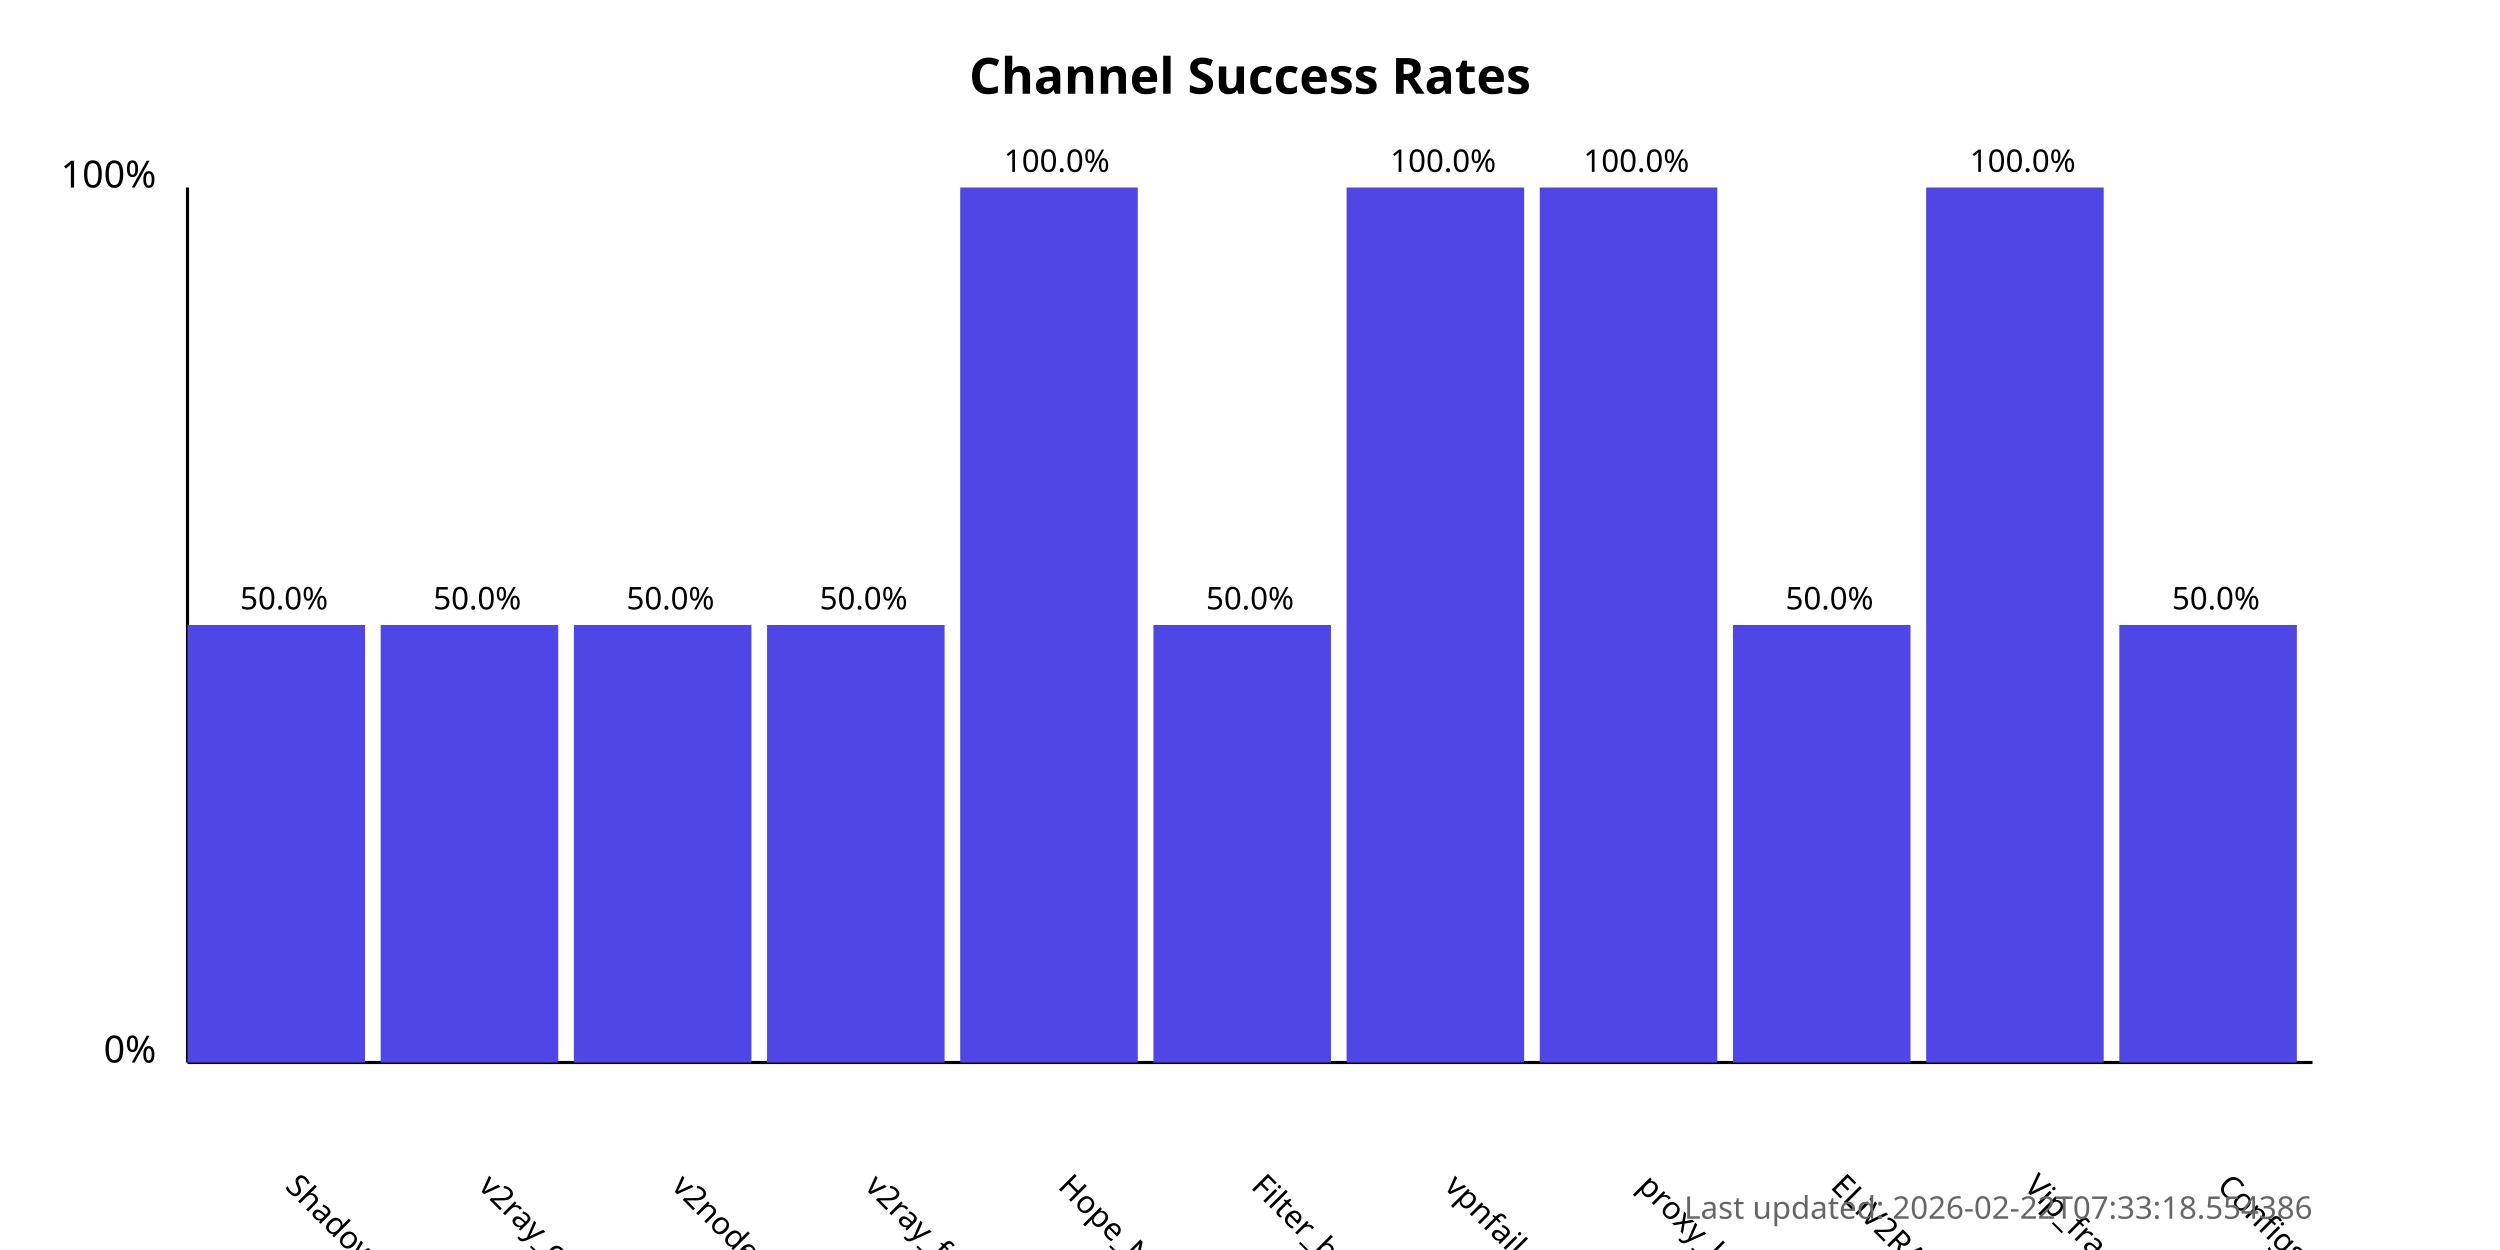
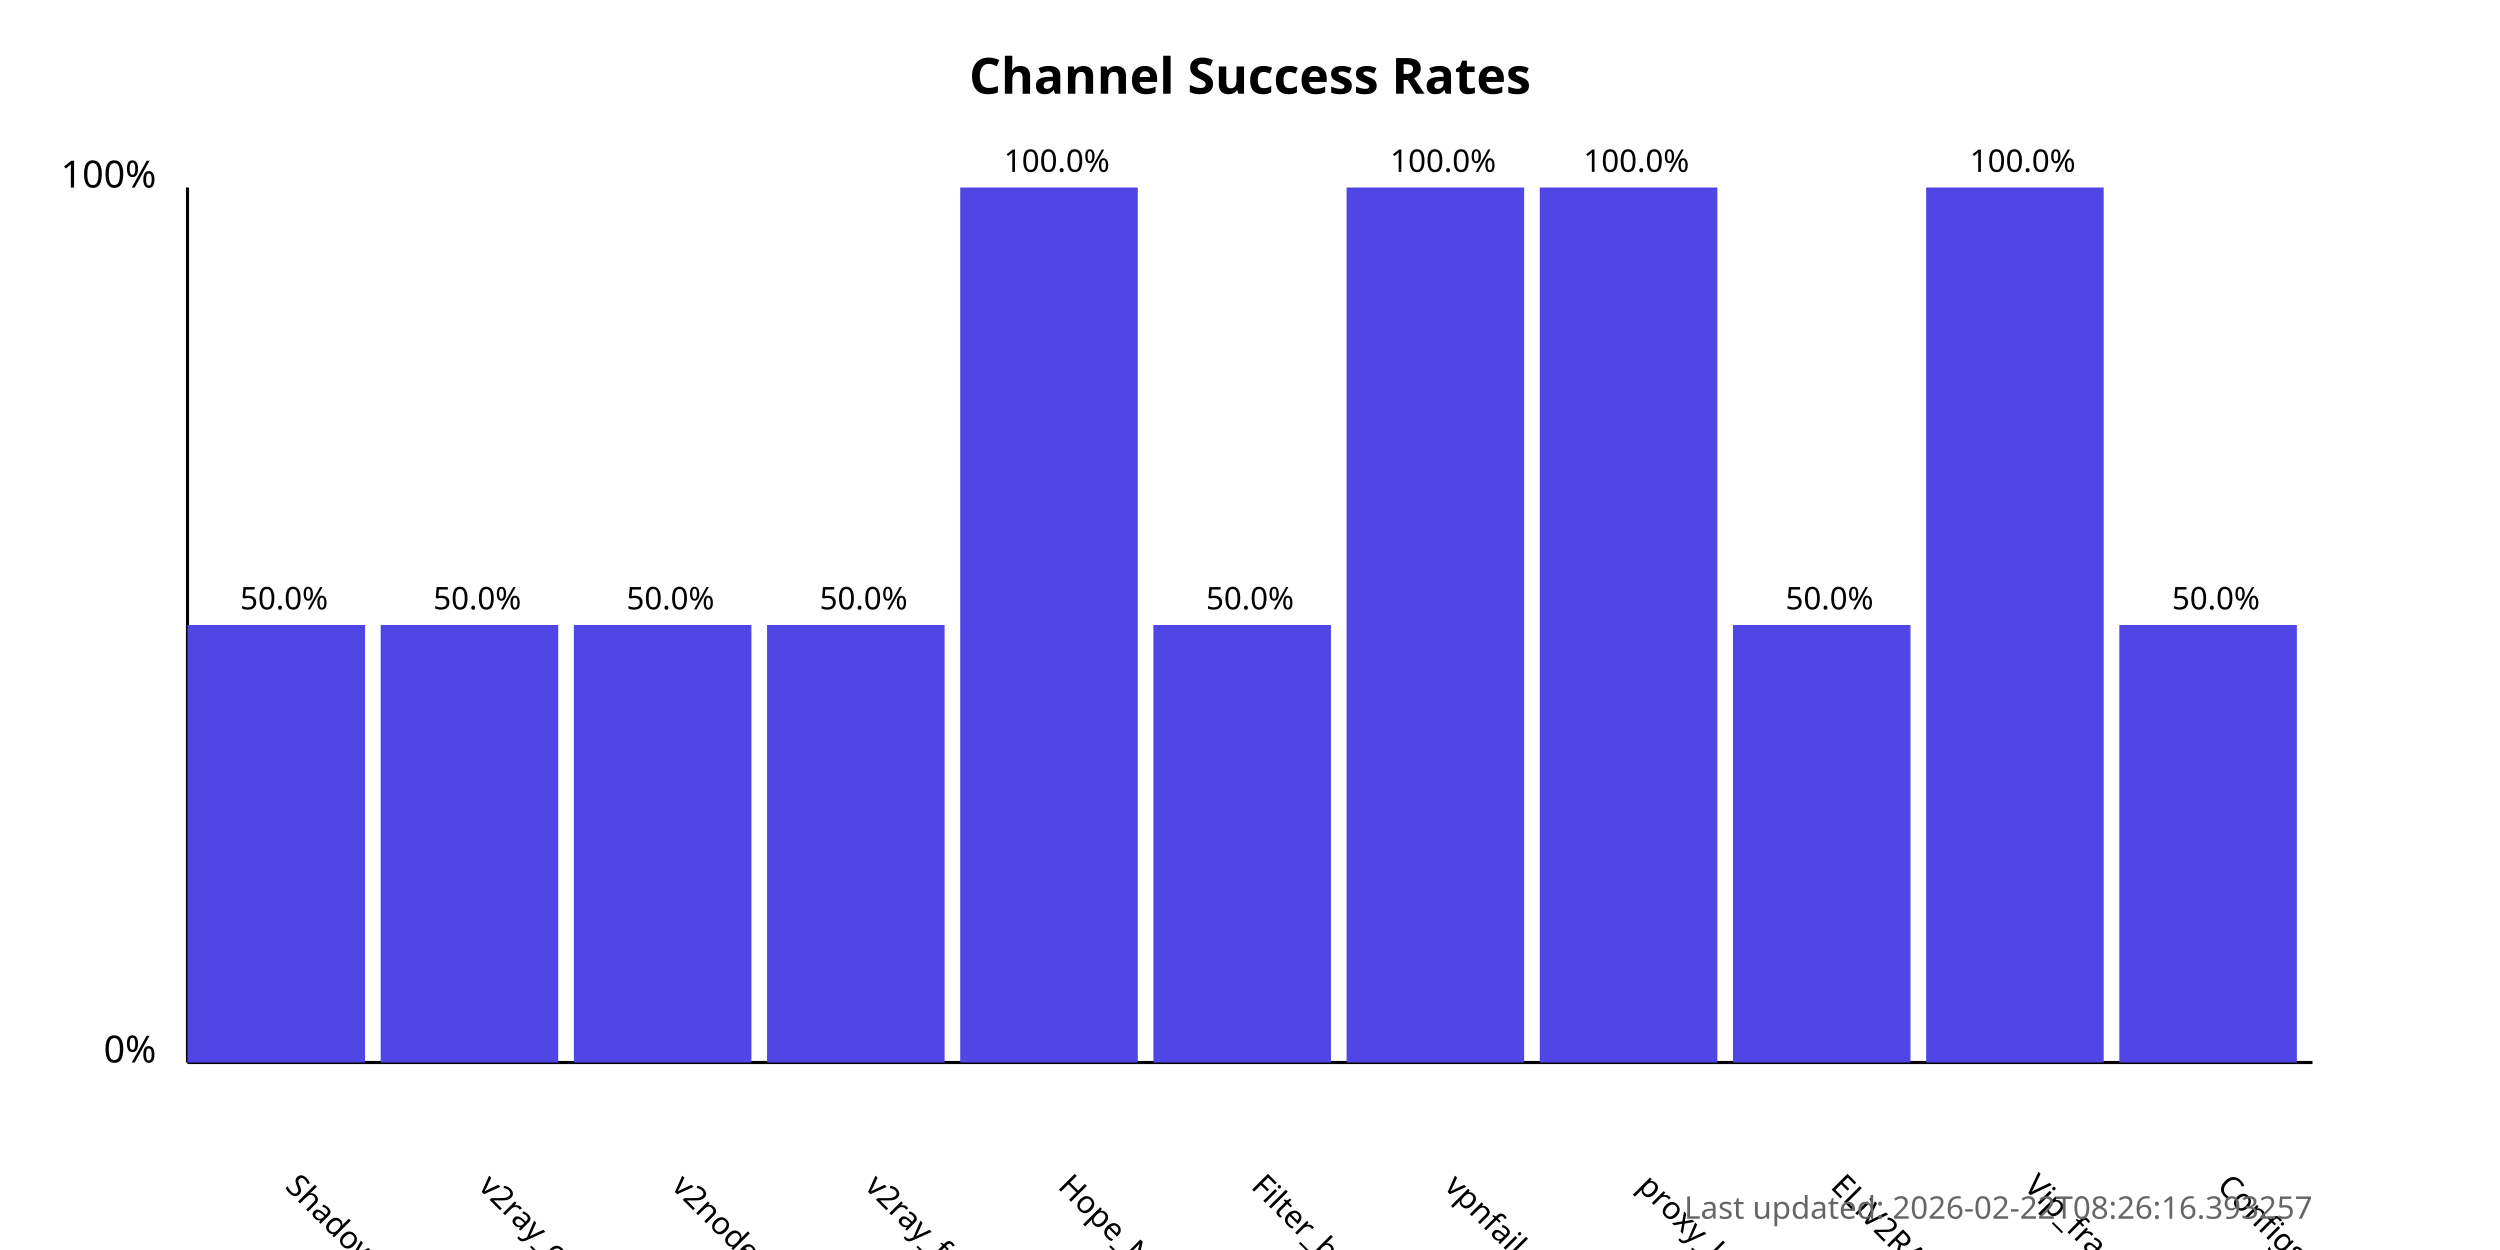
<svg xmlns="http://www.w3.org/2000/svg" width="800" height="400">
  <style>
            .chart-title { font: bold 16px sans-serif; }
            .axis-label { font: 12px sans-serif; }
            .tick-label { font: 10px sans-serif; }
            .bar { fill: #4f46e5; }
            .bar:hover { fill: #6366f1; }
            .timestamp { font: 10px sans-serif; fill: #666; }
        </style>
  <text x="400.0" y="30" text-anchor="middle" class="chart-title">
            Channel Success Rates
        </text>
  <line x1="60" y1="340" x2="60" y2="60" stroke="black" stroke-width="1" />
  <line x1="60" y1="340" x2="740" y2="340" stroke="black" stroke-width="1" />
  <text x="50" y="340" text-anchor="end" class="axis-label">0%</text>
  <text x="50" y="60" text-anchor="end" class="axis-label">100%</text>
  <g>
    <rect x="60" y="200.0" width="56.818" height="140.0" class="bar" />
    <text x="90.909" y="380" transform="rotate(45, 90.90909, 380)" text-anchor="start" class="tick-label">
                ShadowProxy66
            </text>
    <text x="90.909" y="195.0" text-anchor="middle" class="tick-label">
                50.0%
            </text>
  </g>
  <g>
    <rect x="121.818" y="200.0" width="56.818" height="140.0" class="bar" />
    <text x="152.727" y="380" transform="rotate(45, 152.7273, 380)" text-anchor="start" class="tick-label">
                v2ray_configs_pool
            </text>
    <text x="152.727" y="195.0" text-anchor="middle" class="tick-label">
                50.0%
            </text>
  </g>
  <g>
    <rect x="183.636" y="200.0" width="56.818" height="140.0" class="bar" />
    <text x="214.545" y="380" transform="rotate(45, 214.5455, 380)" text-anchor="start" class="tick-label">
                v2nodes
            </text>
    <text x="214.545" y="195.0" text-anchor="middle" class="tick-label">
                50.0%
            </text>
  </g>
  <g>
    <rect x="245.455" y="200.0" width="56.818" height="140.0" class="bar" />
    <text x="276.364" y="380" transform="rotate(45, 276.3636, 380)" text-anchor="start" class="tick-label">
                v2ray_free_conf
            </text>
    <text x="276.364" y="195.0" text-anchor="middle" class="tick-label">
                50.0%
            </text>
  </g>
  <g>
    <rect x="307.273" y="60.0" width="56.818" height="280.0" class="bar" />
    <text x="338.182" y="380" transform="rotate(45, 338.1818, 380)" text-anchor="start" class="tick-label">
                Hope_Net
            </text>
    <text x="338.182" y="55.0" text-anchor="middle" class="tick-label">
                100.0%
            </text>
  </g>
  <g>
    <rect x="369.091" y="200.0" width="56.818" height="140.0" class="bar" />
    <text x="400.0" y="380" transform="rotate(45, 400.0, 380)" text-anchor="start" class="tick-label">
                Filter_breaker
            </text>
    <text x="400.0" y="195.0" text-anchor="middle" class="tick-label">
                50.0%
            </text>
  </g>
  <g>
    <rect x="430.909" y="60.0" width="56.818" height="280.0" class="bar" />
    <text x="461.818" y="380" transform="rotate(45, 461.8182, 380)" text-anchor="start" class="tick-label">
                vpnfail_vless
            </text>
    <text x="461.818" y="55.0" text-anchor="middle" class="tick-label">
                100.0%
            </text>
  </g>
  <g>
    <rect x="492.727" y="60.0" width="56.818" height="280.0" class="bar" />
    <text x="523.636" y="380" transform="rotate(45, 523.6364, 380)" text-anchor="start" class="tick-label">
                proxy_kafee
            </text>
    <text x="523.636" y="55.0" text-anchor="middle" class="tick-label">
                100.0%
            </text>
  </g>
  <g>
    <rect x="554.545" y="200.0" width="56.818" height="140.0" class="bar" />
    <text x="585.455" y="380" transform="rotate(45, 585.4545, 380)" text-anchor="start" class="tick-label">
                ELiV2RAY
            </text>
    <text x="585.455" y="195.0" text-anchor="middle" class="tick-label">
                50.0%
            </text>
  </g>
  <g>
    <rect x="616.364" y="60.0" width="56.818" height="280.0" class="bar" />
    <text x="647.273" y="380" transform="rotate(45, 647.2727, 380)" text-anchor="start" class="tick-label">
                Vip_fragment_v2ray
            </text>
    <text x="647.273" y="55.0" text-anchor="middle" class="tick-label">
                100.0%
            </text>
  </g>
  <g>
    <rect x="678.182" y="200.0" width="56.818" height="140.0" class="bar" />
    <text x="709.091" y="380" transform="rotate(45, 709.0909, 380)" text-anchor="start" class="tick-label">
                ConfigsHubPlus
            </text>
    <text x="709.091" y="195.0" text-anchor="middle" class="tick-label">
                50.0%
            </text>
  </g>
  <text x="740" y="390" text-anchor="end" class="timestamp">
-             Last updated: 2026-02-22T07:33:18.554386
+             Last updated: 2026-02-22T08:26:16.393257
        </text>
</svg>
